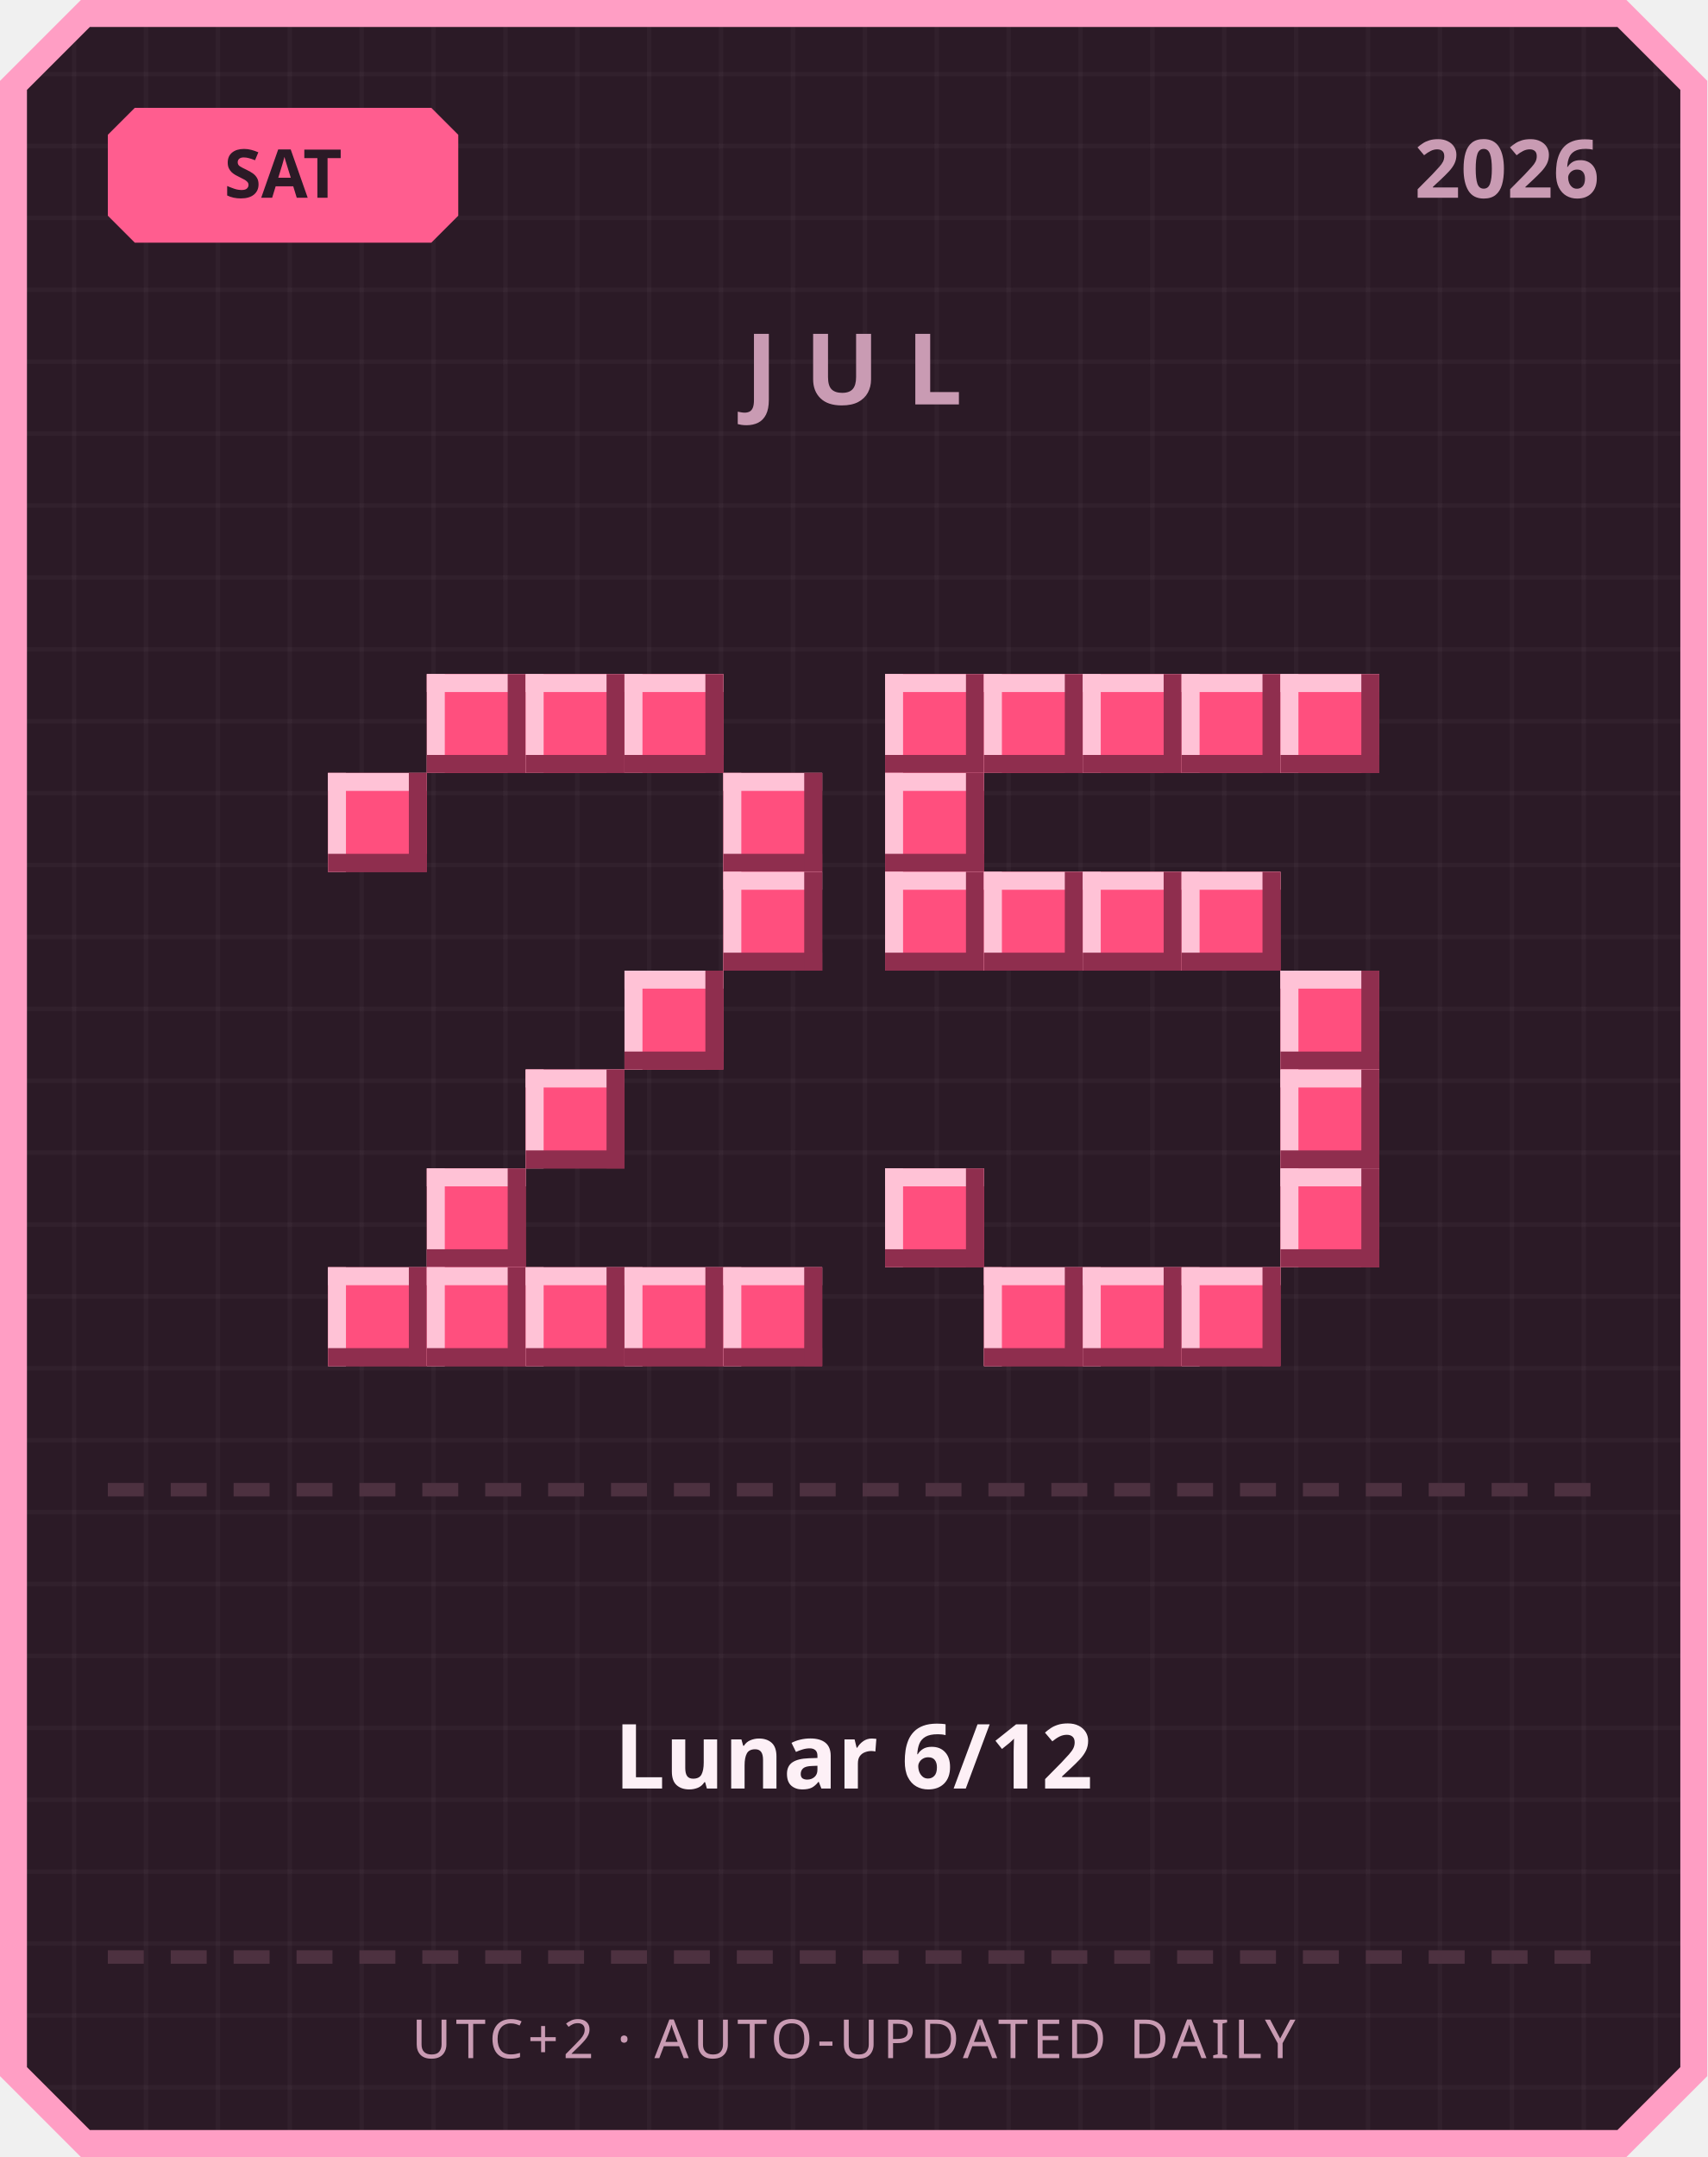
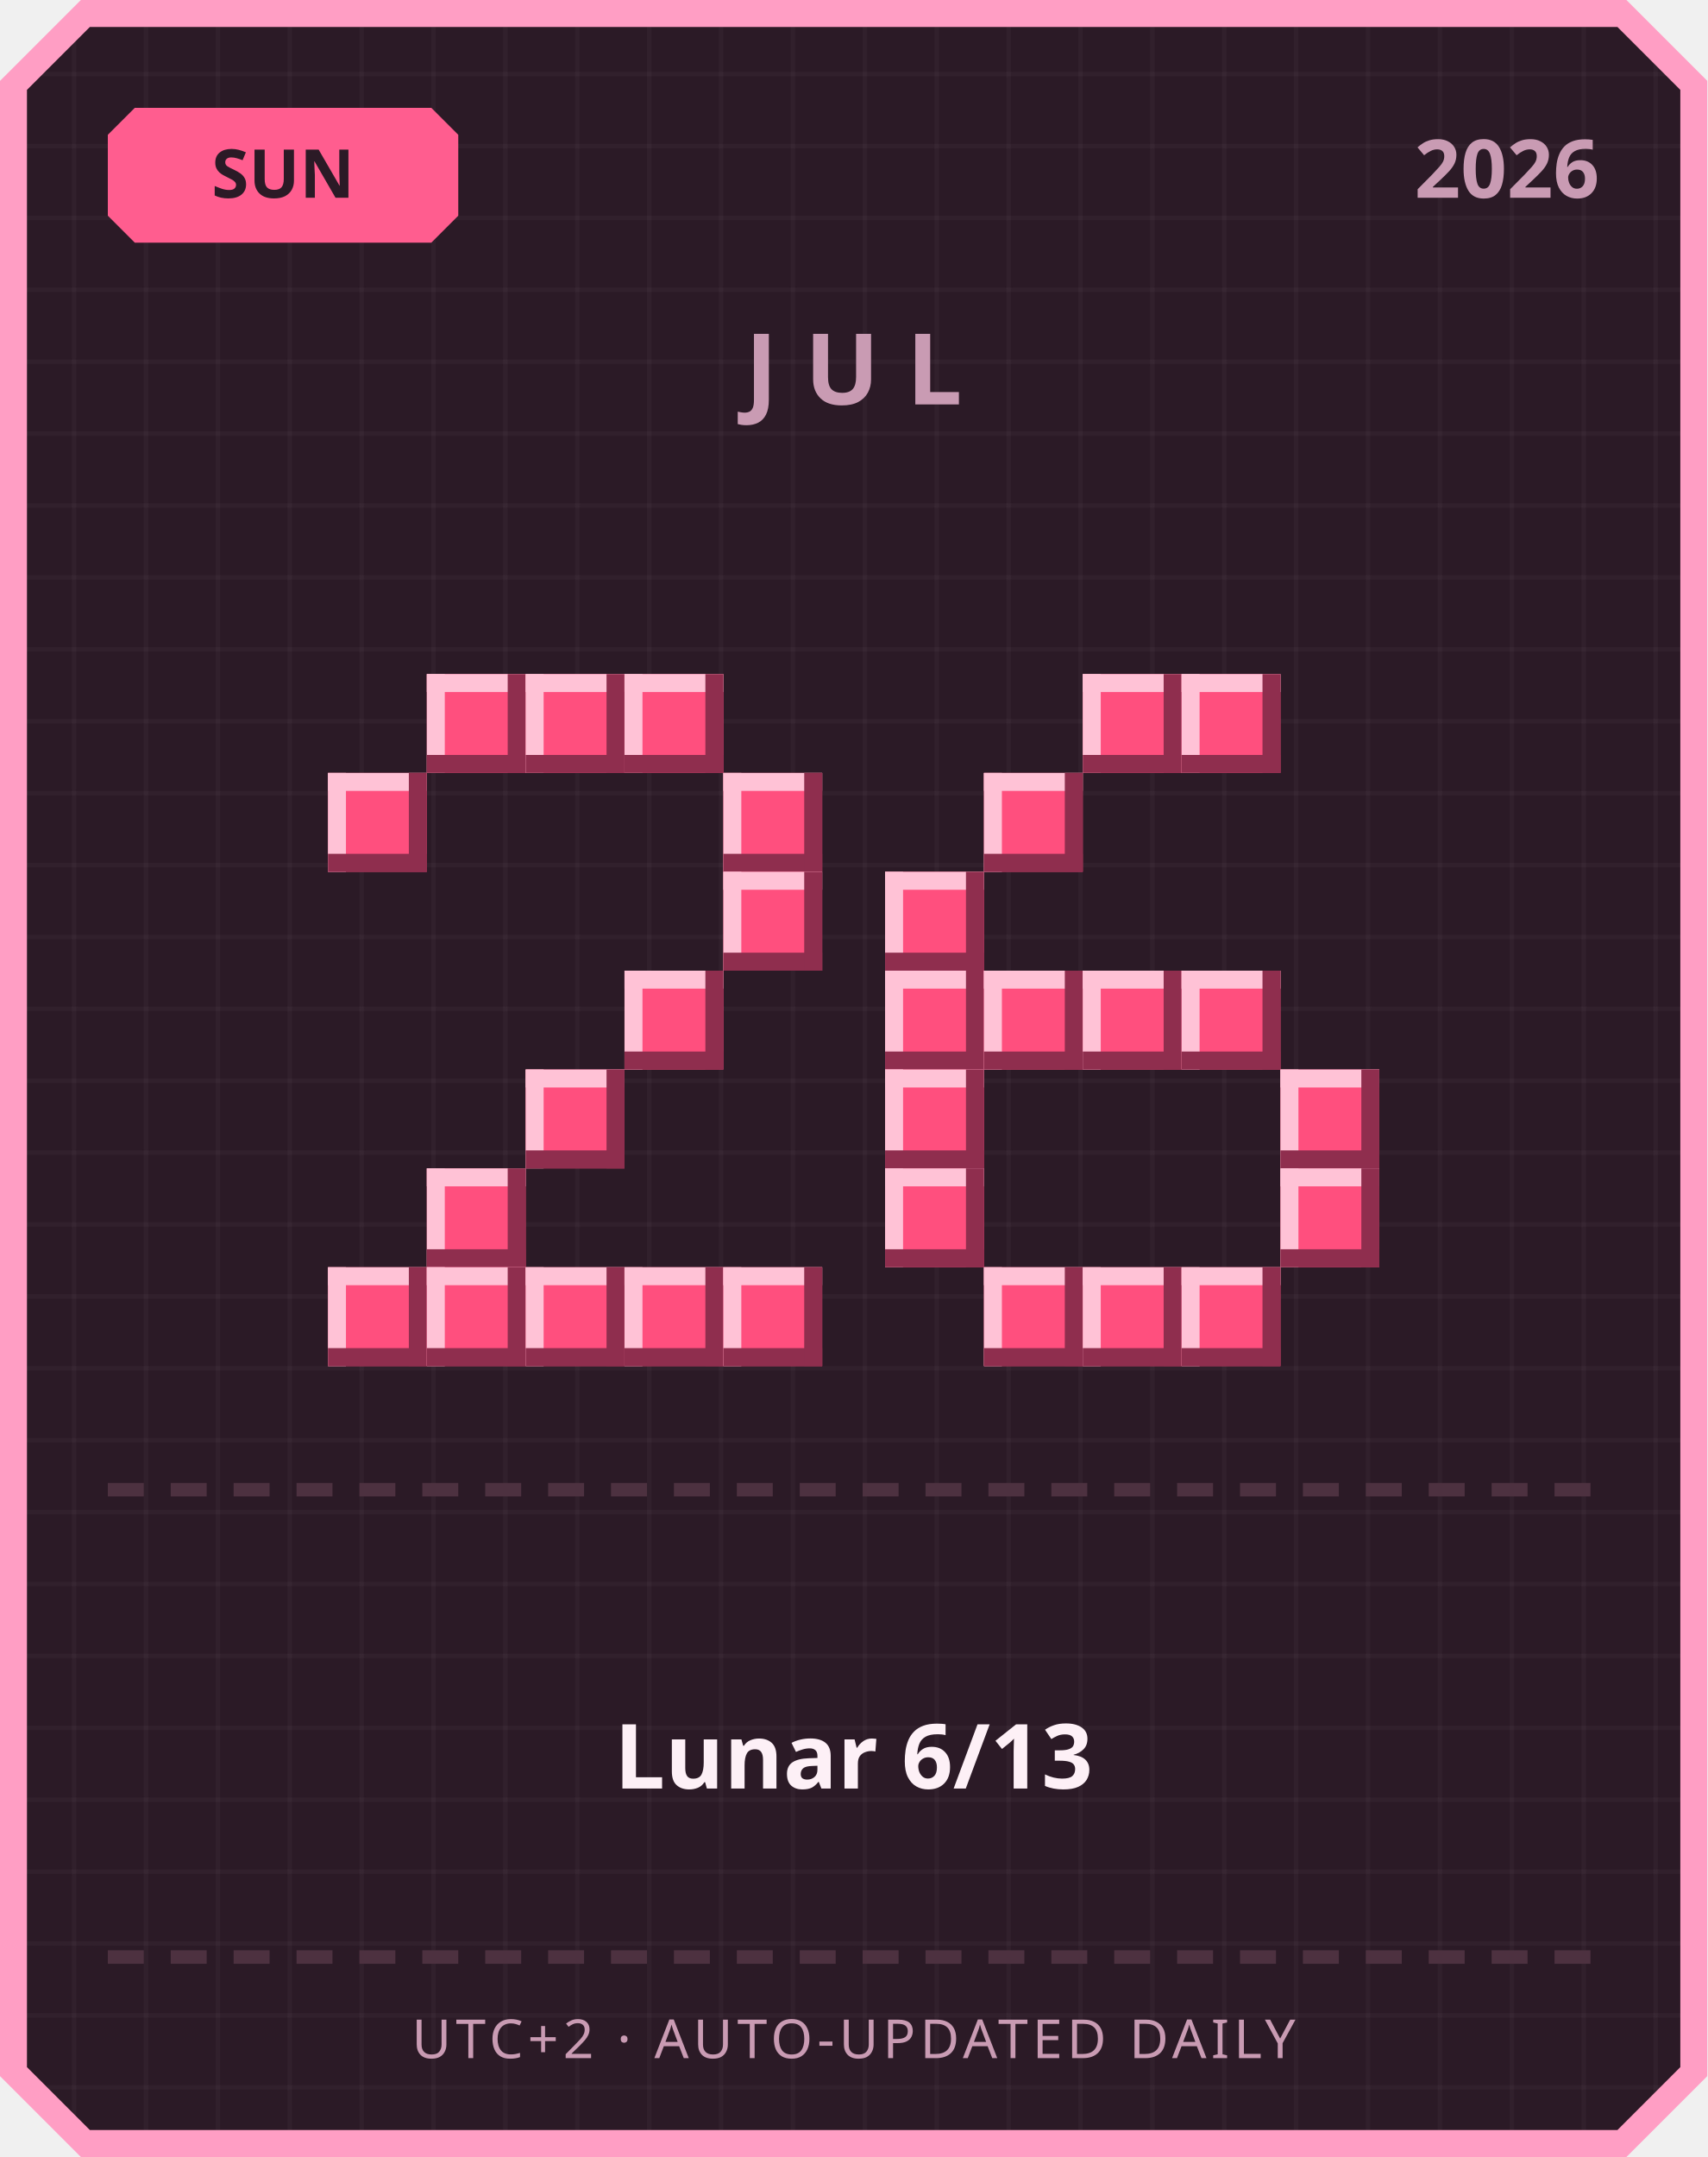
<svg xmlns="http://www.w3.org/2000/svg" width="380" height="480" viewBox="0 0 380 480">
  <defs>
    <pattern id="grid" width="16" height="16" patternUnits="userSpaceOnUse">
      <rect width="16" height="16" fill="#2b1a26" />
      <rect width="1" height="16" fill="#ffffff" opacity="0.03" />
      <rect width="16" height="1" fill="#ffffff" opacity="0.03" />
    </pattern>
  </defs>
  <path d="M 18,0 L 362,0 L 380,18 L 380,462 L 362,480 L 18,480 L 0,462 L 0,18 Z" fill="#ff9ec4" />
  <path d="M 20,6 L 360,6 L 374,20 L 374,460 L 360,474 L 20,474 L 6,460 L 6,20 Z" fill="url(#grid)" />
  <path d="M 30,24 L 96,24 L 102,30 L 102,48 L 96,54 L 30,54 L 24,48 L 24,30 Z" fill="#ff5d8f" />
-   <text x="63" y="44" text-anchor="middle" font-family="'Segoe UI', sans-serif" font-size="15" font-weight="700" fill="#2b1a26">SAT</text>
+   <text x="63" y="44" text-anchor="middle" font-family="'Segoe UI', sans-serif" font-size="15" font-weight="700" fill="#2b1a26">SUN</text>
  <text x="356" y="44" text-anchor="end" font-family="'Segoe UI', sans-serif" font-size="18" font-weight="700" fill="#c99bb3">2026</text>
  <text x="190" y="90" text-anchor="middle" font-family="'Segoe UI', sans-serif" font-size="22" font-weight="700" letter-spacing="6" fill="#c99bb3">JUL</text>
  <rect x="95" y="150" width="22" height="22" fill="#ff4f7e" />
  <rect x="95" y="150" width="22" height="4" fill="#ffc2d6" />
  <rect x="95" y="150" width="4" height="22" fill="#ffc2d6" />
  <rect x="95" y="168" width="22" height="4" fill="#8f2e4e" />
  <rect x="113" y="150" width="4" height="22" fill="#8f2e4e" />
  <rect x="117" y="150" width="22" height="22" fill="#ff4f7e" />
  <rect x="117" y="150" width="22" height="4" fill="#ffc2d6" />
  <rect x="117" y="150" width="4" height="22" fill="#ffc2d6" />
  <rect x="117" y="168" width="22" height="4" fill="#8f2e4e" />
  <rect x="135" y="150" width="4" height="22" fill="#8f2e4e" />
  <rect x="139" y="150" width="22" height="22" fill="#ff4f7e" />
  <rect x="139" y="150" width="22" height="4" fill="#ffc2d6" />
  <rect x="139" y="150" width="4" height="22" fill="#ffc2d6" />
  <rect x="139" y="168" width="22" height="4" fill="#8f2e4e" />
  <rect x="157" y="150" width="4" height="22" fill="#8f2e4e" />
  <rect x="73" y="172" width="22" height="22" fill="#ff4f7e" />
  <rect x="73" y="172" width="22" height="4" fill="#ffc2d6" />
  <rect x="73" y="172" width="4" height="22" fill="#ffc2d6" />
  <rect x="73" y="190" width="22" height="4" fill="#8f2e4e" />
  <rect x="91" y="172" width="4" height="22" fill="#8f2e4e" />
  <rect x="161" y="172" width="22" height="22" fill="#ff4f7e" />
  <rect x="161" y="172" width="22" height="4" fill="#ffc2d6" />
  <rect x="161" y="172" width="4" height="22" fill="#ffc2d6" />
  <rect x="161" y="190" width="22" height="4" fill="#8f2e4e" />
  <rect x="179" y="172" width="4" height="22" fill="#8f2e4e" />
  <rect x="161" y="194" width="22" height="22" fill="#ff4f7e" />
  <rect x="161" y="194" width="22" height="4" fill="#ffc2d6" />
  <rect x="161" y="194" width="4" height="22" fill="#ffc2d6" />
  <rect x="161" y="212" width="22" height="4" fill="#8f2e4e" />
  <rect x="179" y="194" width="4" height="22" fill="#8f2e4e" />
  <rect x="139" y="216" width="22" height="22" fill="#ff4f7e" />
  <rect x="139" y="216" width="22" height="4" fill="#ffc2d6" />
  <rect x="139" y="216" width="4" height="22" fill="#ffc2d6" />
  <rect x="139" y="234" width="22" height="4" fill="#8f2e4e" />
  <rect x="157" y="216" width="4" height="22" fill="#8f2e4e" />
  <rect x="117" y="238" width="22" height="22" fill="#ff4f7e" />
  <rect x="117" y="238" width="22" height="4" fill="#ffc2d6" />
  <rect x="117" y="238" width="4" height="22" fill="#ffc2d6" />
  <rect x="117" y="256" width="22" height="4" fill="#8f2e4e" />
  <rect x="135" y="238" width="4" height="22" fill="#8f2e4e" />
  <rect x="95" y="260" width="22" height="22" fill="#ff4f7e" />
  <rect x="95" y="260" width="22" height="4" fill="#ffc2d6" />
  <rect x="95" y="260" width="4" height="22" fill="#ffc2d6" />
  <rect x="95" y="278" width="22" height="4" fill="#8f2e4e" />
  <rect x="113" y="260" width="4" height="22" fill="#8f2e4e" />
  <rect x="73" y="282" width="22" height="22" fill="#ff4f7e" />
  <rect x="73" y="282" width="22" height="4" fill="#ffc2d6" />
  <rect x="73" y="282" width="4" height="22" fill="#ffc2d6" />
  <rect x="73" y="300" width="22" height="4" fill="#8f2e4e" />
  <rect x="91" y="282" width="4" height="22" fill="#8f2e4e" />
  <rect x="95" y="282" width="22" height="22" fill="#ff4f7e" />
  <rect x="95" y="282" width="22" height="4" fill="#ffc2d6" />
  <rect x="95" y="282" width="4" height="22" fill="#ffc2d6" />
  <rect x="95" y="300" width="22" height="4" fill="#8f2e4e" />
  <rect x="113" y="282" width="4" height="22" fill="#8f2e4e" />
  <rect x="117" y="282" width="22" height="22" fill="#ff4f7e" />
  <rect x="117" y="282" width="22" height="4" fill="#ffc2d6" />
  <rect x="117" y="282" width="4" height="22" fill="#ffc2d6" />
  <rect x="117" y="300" width="22" height="4" fill="#8f2e4e" />
  <rect x="135" y="282" width="4" height="22" fill="#8f2e4e" />
  <rect x="139" y="282" width="22" height="22" fill="#ff4f7e" />
  <rect x="139" y="282" width="22" height="4" fill="#ffc2d6" />
  <rect x="139" y="282" width="4" height="22" fill="#ffc2d6" />
  <rect x="139" y="300" width="22" height="4" fill="#8f2e4e" />
  <rect x="157" y="282" width="4" height="22" fill="#8f2e4e" />
  <rect x="161" y="282" width="22" height="22" fill="#ff4f7e" />
  <rect x="161" y="282" width="22" height="4" fill="#ffc2d6" />
  <rect x="161" y="282" width="4" height="22" fill="#ffc2d6" />
  <rect x="161" y="300" width="22" height="4" fill="#8f2e4e" />
  <rect x="179" y="282" width="4" height="22" fill="#8f2e4e" />
-   <rect x="197" y="150" width="22" height="22" fill="#ff4f7e" />
-   <rect x="197" y="150" width="22" height="4" fill="#ffc2d6" />
-   <rect x="197" y="150" width="4" height="22" fill="#ffc2d6" />
-   <rect x="197" y="168" width="22" height="4" fill="#8f2e4e" />
-   <rect x="215" y="150" width="4" height="22" fill="#8f2e4e" />
-   <rect x="219" y="150" width="22" height="22" fill="#ff4f7e" />
-   <rect x="219" y="150" width="22" height="4" fill="#ffc2d6" />
-   <rect x="219" y="150" width="4" height="22" fill="#ffc2d6" />
-   <rect x="219" y="168" width="22" height="4" fill="#8f2e4e" />
-   <rect x="237" y="150" width="4" height="22" fill="#8f2e4e" />
  <rect x="241" y="150" width="22" height="22" fill="#ff4f7e" />
  <rect x="241" y="150" width="22" height="4" fill="#ffc2d6" />
  <rect x="241" y="150" width="4" height="22" fill="#ffc2d6" />
  <rect x="241" y="168" width="22" height="4" fill="#8f2e4e" />
  <rect x="259" y="150" width="4" height="22" fill="#8f2e4e" />
  <rect x="263" y="150" width="22" height="22" fill="#ff4f7e" />
  <rect x="263" y="150" width="22" height="4" fill="#ffc2d6" />
  <rect x="263" y="150" width="4" height="22" fill="#ffc2d6" />
  <rect x="263" y="168" width="22" height="4" fill="#8f2e4e" />
  <rect x="281" y="150" width="4" height="22" fill="#8f2e4e" />
-   <rect x="285" y="150" width="22" height="22" fill="#ff4f7e" />
-   <rect x="285" y="150" width="22" height="4" fill="#ffc2d6" />
-   <rect x="285" y="150" width="4" height="22" fill="#ffc2d6" />
-   <rect x="285" y="168" width="22" height="4" fill="#8f2e4e" />
-   <rect x="303" y="150" width="4" height="22" fill="#8f2e4e" />
-   <rect x="197" y="172" width="22" height="22" fill="#ff4f7e" />
-   <rect x="197" y="172" width="22" height="4" fill="#ffc2d6" />
-   <rect x="197" y="172" width="4" height="22" fill="#ffc2d6" />
-   <rect x="197" y="190" width="22" height="4" fill="#8f2e4e" />
-   <rect x="215" y="172" width="4" height="22" fill="#8f2e4e" />
+   <rect x="219" y="172" width="22" height="22" fill="#ff4f7e" />
+   <rect x="219" y="172" width="22" height="4" fill="#ffc2d6" />
+   <rect x="219" y="172" width="4" height="22" fill="#ffc2d6" />
+   <rect x="219" y="190" width="22" height="4" fill="#8f2e4e" />
+   <rect x="237" y="172" width="4" height="22" fill="#8f2e4e" />
  <rect x="197" y="194" width="22" height="22" fill="#ff4f7e" />
  <rect x="197" y="194" width="22" height="4" fill="#ffc2d6" />
  <rect x="197" y="194" width="4" height="22" fill="#ffc2d6" />
  <rect x="197" y="212" width="22" height="4" fill="#8f2e4e" />
  <rect x="215" y="194" width="4" height="22" fill="#8f2e4e" />
-   <rect x="219" y="194" width="22" height="22" fill="#ff4f7e" />
-   <rect x="219" y="194" width="22" height="4" fill="#ffc2d6" />
-   <rect x="219" y="194" width="4" height="22" fill="#ffc2d6" />
-   <rect x="219" y="212" width="22" height="4" fill="#8f2e4e" />
-   <rect x="237" y="194" width="4" height="22" fill="#8f2e4e" />
-   <rect x="241" y="194" width="22" height="22" fill="#ff4f7e" />
-   <rect x="241" y="194" width="22" height="4" fill="#ffc2d6" />
-   <rect x="241" y="194" width="4" height="22" fill="#ffc2d6" />
-   <rect x="241" y="212" width="22" height="4" fill="#8f2e4e" />
-   <rect x="259" y="194" width="4" height="22" fill="#8f2e4e" />
-   <rect x="263" y="194" width="22" height="22" fill="#ff4f7e" />
-   <rect x="263" y="194" width="22" height="4" fill="#ffc2d6" />
-   <rect x="263" y="194" width="4" height="22" fill="#ffc2d6" />
-   <rect x="263" y="212" width="22" height="4" fill="#8f2e4e" />
-   <rect x="281" y="194" width="4" height="22" fill="#8f2e4e" />
-   <rect x="285" y="216" width="22" height="22" fill="#ff4f7e" />
-   <rect x="285" y="216" width="22" height="4" fill="#ffc2d6" />
-   <rect x="285" y="216" width="4" height="22" fill="#ffc2d6" />
-   <rect x="285" y="234" width="22" height="4" fill="#8f2e4e" />
-   <rect x="303" y="216" width="4" height="22" fill="#8f2e4e" />
+   <rect x="197" y="216" width="22" height="22" fill="#ff4f7e" />
+   <rect x="197" y="216" width="22" height="4" fill="#ffc2d6" />
+   <rect x="197" y="216" width="4" height="22" fill="#ffc2d6" />
+   <rect x="197" y="234" width="22" height="4" fill="#8f2e4e" />
+   <rect x="215" y="216" width="4" height="22" fill="#8f2e4e" />
+   <rect x="219" y="216" width="22" height="22" fill="#ff4f7e" />
+   <rect x="219" y="216" width="22" height="4" fill="#ffc2d6" />
+   <rect x="219" y="216" width="4" height="22" fill="#ffc2d6" />
+   <rect x="219" y="234" width="22" height="4" fill="#8f2e4e" />
+   <rect x="237" y="216" width="4" height="22" fill="#8f2e4e" />
+   <rect x="241" y="216" width="22" height="22" fill="#ff4f7e" />
+   <rect x="241" y="216" width="22" height="4" fill="#ffc2d6" />
+   <rect x="241" y="216" width="4" height="22" fill="#ffc2d6" />
+   <rect x="241" y="234" width="22" height="4" fill="#8f2e4e" />
+   <rect x="259" y="216" width="4" height="22" fill="#8f2e4e" />
+   <rect x="263" y="216" width="22" height="22" fill="#ff4f7e" />
+   <rect x="263" y="216" width="22" height="4" fill="#ffc2d6" />
+   <rect x="263" y="216" width="4" height="22" fill="#ffc2d6" />
+   <rect x="263" y="234" width="22" height="4" fill="#8f2e4e" />
+   <rect x="281" y="216" width="4" height="22" fill="#8f2e4e" />
+   <rect x="197" y="238" width="22" height="22" fill="#ff4f7e" />
+   <rect x="197" y="238" width="22" height="4" fill="#ffc2d6" />
+   <rect x="197" y="238" width="4" height="22" fill="#ffc2d6" />
+   <rect x="197" y="256" width="22" height="4" fill="#8f2e4e" />
+   <rect x="215" y="238" width="4" height="22" fill="#8f2e4e" />
  <rect x="285" y="238" width="22" height="22" fill="#ff4f7e" />
  <rect x="285" y="238" width="22" height="4" fill="#ffc2d6" />
  <rect x="285" y="238" width="4" height="22" fill="#ffc2d6" />
  <rect x="285" y="256" width="22" height="4" fill="#8f2e4e" />
  <rect x="303" y="238" width="4" height="22" fill="#8f2e4e" />
  <rect x="197" y="260" width="22" height="22" fill="#ff4f7e" />
  <rect x="197" y="260" width="22" height="4" fill="#ffc2d6" />
  <rect x="197" y="260" width="4" height="22" fill="#ffc2d6" />
  <rect x="197" y="278" width="22" height="4" fill="#8f2e4e" />
  <rect x="215" y="260" width="4" height="22" fill="#8f2e4e" />
  <rect x="285" y="260" width="22" height="22" fill="#ff4f7e" />
  <rect x="285" y="260" width="22" height="4" fill="#ffc2d6" />
  <rect x="285" y="260" width="4" height="22" fill="#ffc2d6" />
  <rect x="285" y="278" width="22" height="4" fill="#8f2e4e" />
  <rect x="303" y="260" width="4" height="22" fill="#8f2e4e" />
  <rect x="219" y="282" width="22" height="22" fill="#ff4f7e" />
  <rect x="219" y="282" width="22" height="4" fill="#ffc2d6" />
  <rect x="219" y="282" width="4" height="22" fill="#ffc2d6" />
  <rect x="219" y="300" width="22" height="4" fill="#8f2e4e" />
  <rect x="237" y="282" width="4" height="22" fill="#8f2e4e" />
  <rect x="241" y="282" width="22" height="22" fill="#ff4f7e" />
  <rect x="241" y="282" width="22" height="4" fill="#ffc2d6" />
  <rect x="241" y="282" width="4" height="22" fill="#ffc2d6" />
  <rect x="241" y="300" width="22" height="4" fill="#8f2e4e" />
  <rect x="259" y="282" width="4" height="22" fill="#8f2e4e" />
  <rect x="263" y="282" width="22" height="22" fill="#ff4f7e" />
  <rect x="263" y="282" width="22" height="4" fill="#ffc2d6" />
  <rect x="263" y="282" width="4" height="22" fill="#ffc2d6" />
  <rect x="263" y="300" width="22" height="4" fill="#8f2e4e" />
  <rect x="281" y="282" width="4" height="22" fill="#8f2e4e" />
  <rect x="24" y="330" width="8" height="3" fill="#4d3140" />
  <rect x="38" y="330" width="8" height="3" fill="#4d3140" />
  <rect x="52" y="330" width="8" height="3" fill="#4d3140" />
  <rect x="66" y="330" width="8" height="3" fill="#4d3140" />
  <rect x="80" y="330" width="8" height="3" fill="#4d3140" />
  <rect x="94" y="330" width="8" height="3" fill="#4d3140" />
  <rect x="108" y="330" width="8" height="3" fill="#4d3140" />
  <rect x="122" y="330" width="8" height="3" fill="#4d3140" />
  <rect x="136" y="330" width="8" height="3" fill="#4d3140" />
  <rect x="150" y="330" width="8" height="3" fill="#4d3140" />
  <rect x="164" y="330" width="8" height="3" fill="#4d3140" />
  <rect x="178" y="330" width="8" height="3" fill="#4d3140" />
  <rect x="192" y="330" width="8" height="3" fill="#4d3140" />
  <rect x="206" y="330" width="8" height="3" fill="#4d3140" />
  <rect x="220" y="330" width="8" height="3" fill="#4d3140" />
  <rect x="234" y="330" width="8" height="3" fill="#4d3140" />
  <rect x="248" y="330" width="8" height="3" fill="#4d3140" />
  <rect x="262" y="330" width="8" height="3" fill="#4d3140" />
  <rect x="276" y="330" width="8" height="3" fill="#4d3140" />
  <rect x="290" y="330" width="8" height="3" fill="#4d3140" />
  <rect x="304" y="330" width="8" height="3" fill="#4d3140" />
  <rect x="318" y="330" width="8" height="3" fill="#4d3140" />
  <rect x="332" y="330" width="8" height="3" fill="#4d3140" />
  <rect x="346" y="330" width="8" height="3" fill="#4d3140" />
-   <text x="190" y="398" text-anchor="middle" font-family="'Segoe UI', 'Microsoft JhengHei', sans-serif" font-size="20" font-weight="700" fill="#fdf0f6">Lunar 6/12</text>
+   <text x="190" y="398" text-anchor="middle" font-family="'Segoe UI', 'Microsoft JhengHei', sans-serif" font-size="20" font-weight="700" fill="#fdf0f6">Lunar 6/13</text>
  <rect x="24" y="434" width="8" height="3" fill="#4d3140" />
  <rect x="38" y="434" width="8" height="3" fill="#4d3140" />
  <rect x="52" y="434" width="8" height="3" fill="#4d3140" />
  <rect x="66" y="434" width="8" height="3" fill="#4d3140" />
  <rect x="80" y="434" width="8" height="3" fill="#4d3140" />
  <rect x="94" y="434" width="8" height="3" fill="#4d3140" />
  <rect x="108" y="434" width="8" height="3" fill="#4d3140" />
  <rect x="122" y="434" width="8" height="3" fill="#4d3140" />
  <rect x="136" y="434" width="8" height="3" fill="#4d3140" />
  <rect x="150" y="434" width="8" height="3" fill="#4d3140" />
  <rect x="164" y="434" width="8" height="3" fill="#4d3140" />
  <rect x="178" y="434" width="8" height="3" fill="#4d3140" />
  <rect x="192" y="434" width="8" height="3" fill="#4d3140" />
  <rect x="206" y="434" width="8" height="3" fill="#4d3140" />
  <rect x="220" y="434" width="8" height="3" fill="#4d3140" />
  <rect x="234" y="434" width="8" height="3" fill="#4d3140" />
  <rect x="248" y="434" width="8" height="3" fill="#4d3140" />
  <rect x="262" y="434" width="8" height="3" fill="#4d3140" />
  <rect x="276" y="434" width="8" height="3" fill="#4d3140" />
  <rect x="290" y="434" width="8" height="3" fill="#4d3140" />
  <rect x="304" y="434" width="8" height="3" fill="#4d3140" />
  <rect x="318" y="434" width="8" height="3" fill="#4d3140" />
  <rect x="332" y="434" width="8" height="3" fill="#4d3140" />
  <rect x="346" y="434" width="8" height="3" fill="#4d3140" />
  <text x="190" y="458" text-anchor="middle" font-family="'Segoe UI', sans-serif" font-size="12" letter-spacing="1" fill="#c99bb3">UTC+2 · AUTO-UPDATED DAILY</text>
</svg>
